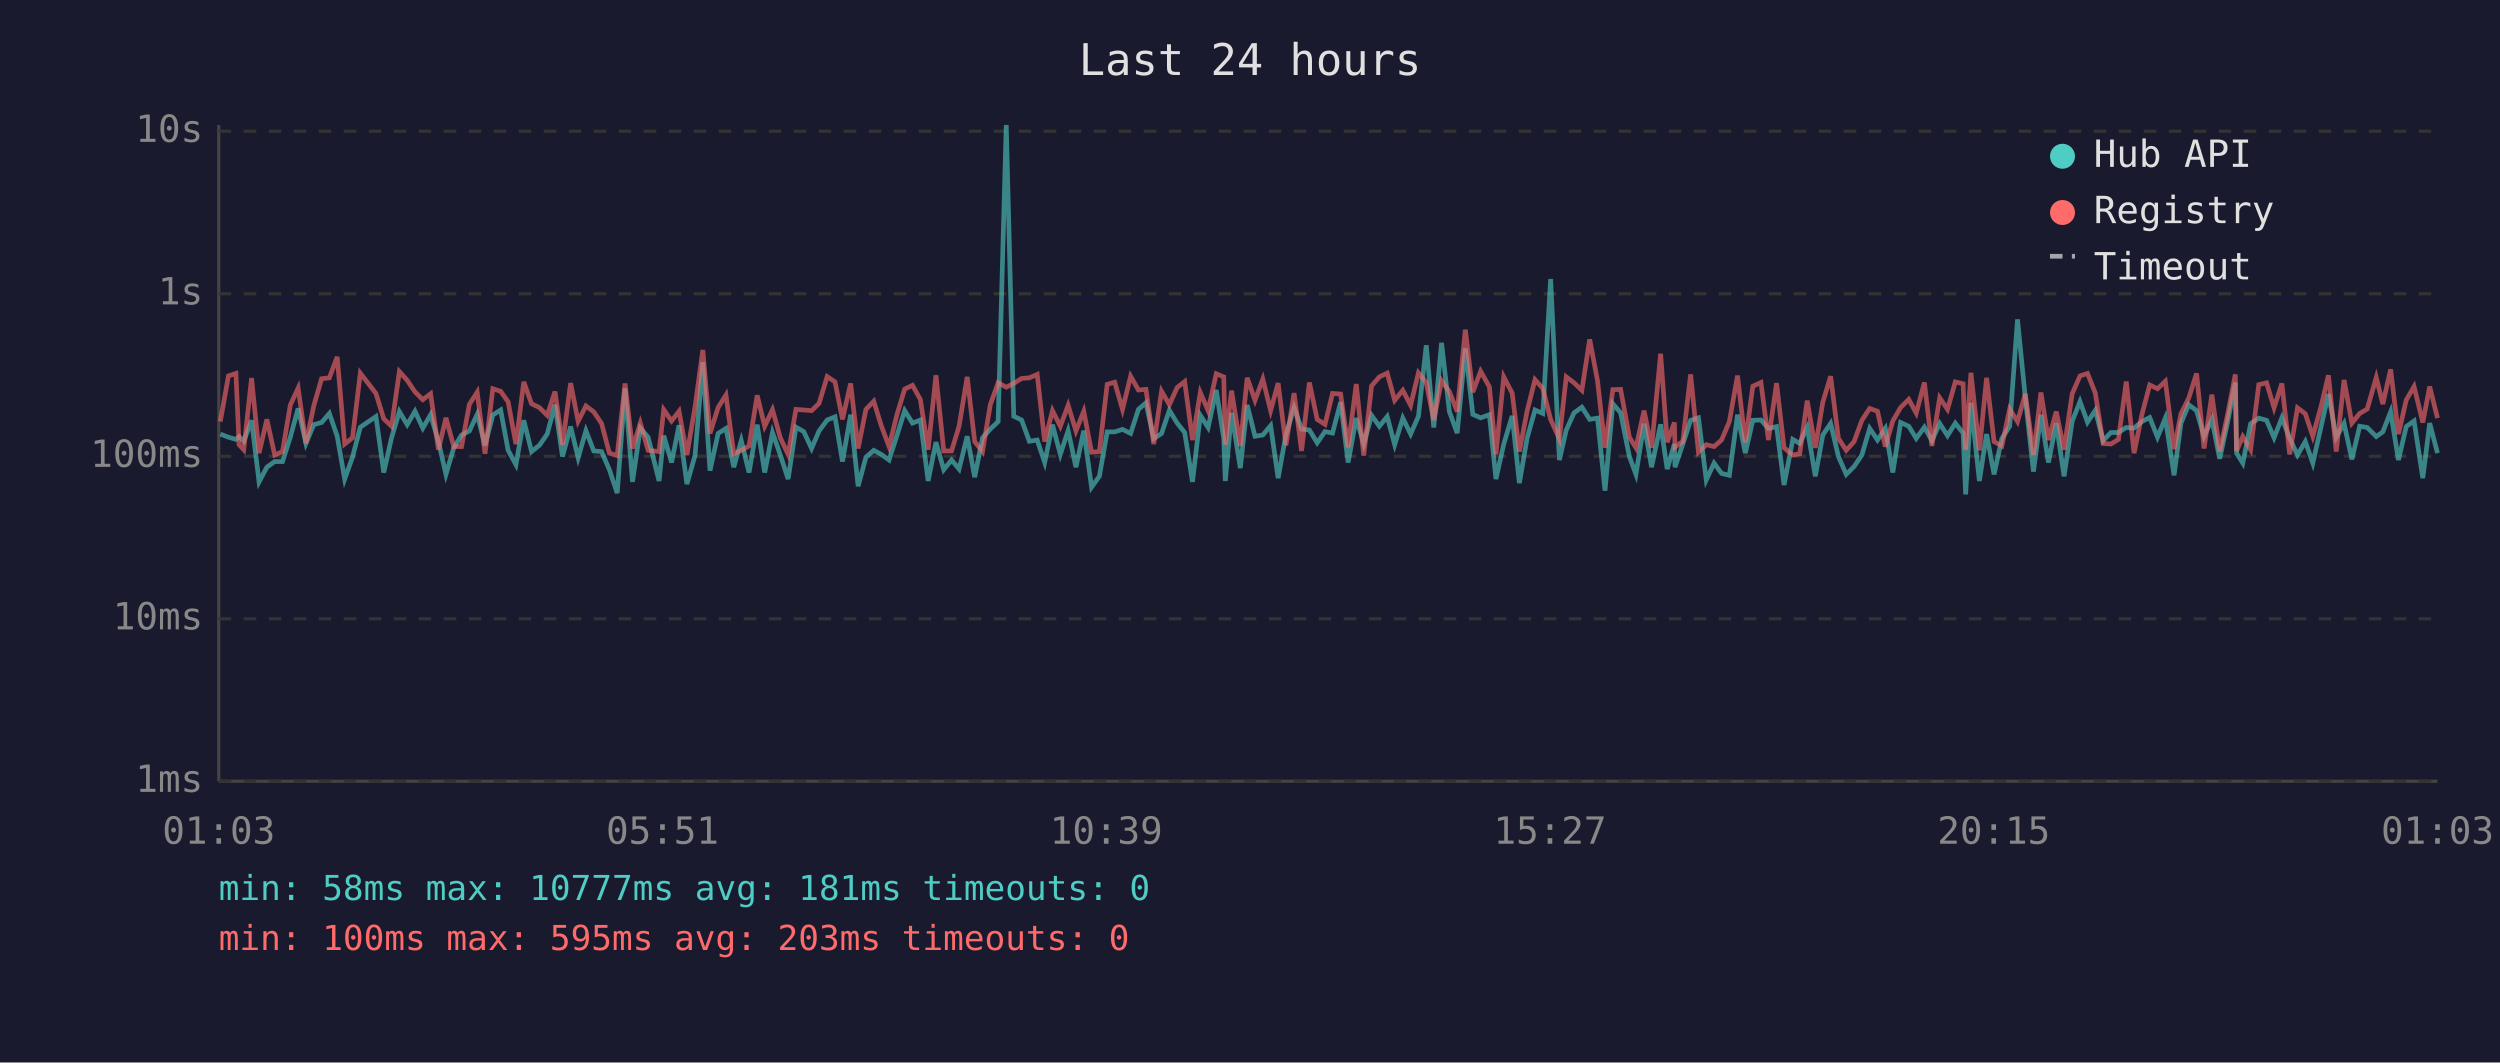
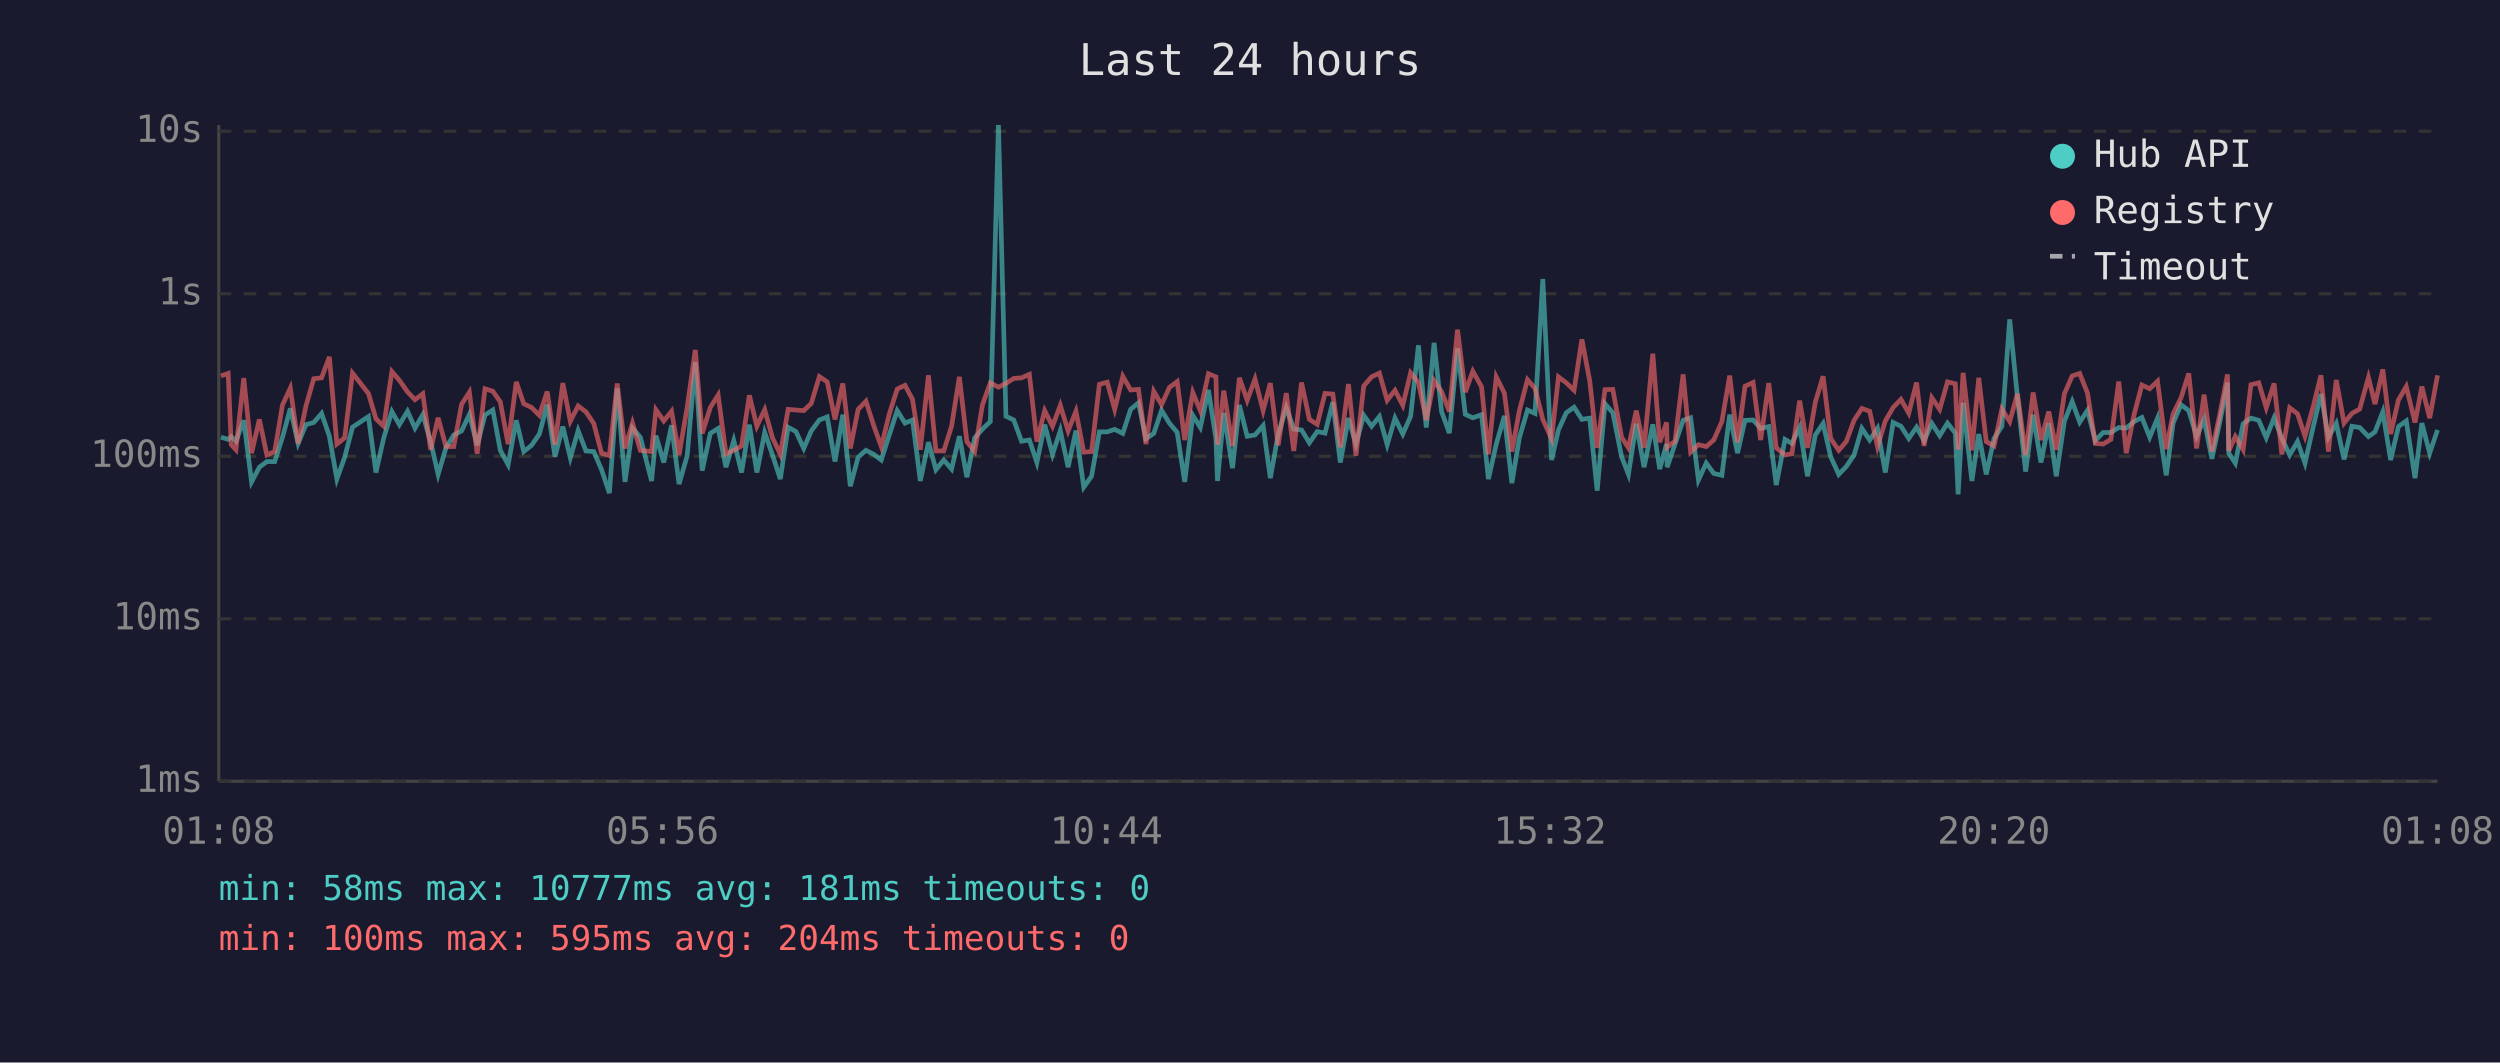
<svg xmlns="http://www.w3.org/2000/svg" viewBox="0 0 800 340" font-family="monospace" font-size="12">
  <rect width="800" height="340" fill="#1a1a2e" />
  <text x="400" y="24" fill="#e0e0e0" font-size="14" text-anchor="middle">Last 24 hours</text>
  <line x1="70" y1="40" x2="70" y2="250" stroke="#444" stroke-width="1" />
  <line x1="70" y1="250" x2="780" y2="250" stroke="#444" stroke-width="1" />
  <line x1="70" y1="250" x2="780" y2="250" stroke="#333" stroke-width="1" stroke-dasharray="4" />
  <text x="65" y="250" fill="#888" text-anchor="end" dominant-baseline="middle">1ms</text>
  <line x1="70" y1="198" x2="780" y2="198" stroke="#333" stroke-width="1" stroke-dasharray="4" />
  <text x="65" y="198" fill="#888" text-anchor="end" dominant-baseline="middle">10ms</text>
  <line x1="70" y1="146" x2="780" y2="146" stroke="#333" stroke-width="1" stroke-dasharray="4" />
  <text x="65" y="146" fill="#888" text-anchor="end" dominant-baseline="middle">100ms</text>
  <line x1="70" y1="94" x2="780" y2="94" stroke="#333" stroke-width="1" stroke-dasharray="4" />
  <text x="65" y="94" fill="#888" text-anchor="end" dominant-baseline="middle">1s</text>
  <line x1="70" y1="42" x2="780" y2="42" stroke="#333" stroke-width="1" stroke-dasharray="4" />
  <text x="65" y="42" fill="#888" text-anchor="end" dominant-baseline="middle">10s</text>
-   <text x="70" y="270" fill="#888" text-anchor="middle">01:03</text>
-   <text x="212" y="270" fill="#888" text-anchor="middle">05:51</text>
-   <text x="354" y="270" fill="#888" text-anchor="middle">10:39</text>
-   <text x="496" y="270" fill="#888" text-anchor="middle">15:27</text>
-   <text x="638" y="270" fill="#888" text-anchor="middle">20:15</text>
-   <text x="780" y="270" fill="#888" text-anchor="middle">01:03</text>
-   <polyline points="70.5,138.9 73.1,139.9 75.5,140.6 76.5,139.7 78.0,141.2 80.5,134.5 82.9,154.2 85.4,149.5 87.9,147.7 90.4,147.7 92.9,139.9 95.4,130.7 97.9,141.9 100.4,135.9 102.9,135.2 105.4,132.3 107.9,139.6 110.3,153.3 112.8,146.3 115.3,136.7 120.3,133.3 122.8,151.2 125.3,140.1 127.8,131.7 130.3,135.9 132.8,131.6 135.3,137.0 137.8,132.7 140.3,141.3 142.7,151.8 145.2,143.3 147.7,139.2 150.2,137.9 152.7,132.6 155.2,142.5 157.7,132.8 160.2,131.2 162.6,144.1 165.1,148.7 167.6,134.5 170.1,144.5 172.6,142.5 175.1,138.9 177.6,129.5 180.0,146.1 182.6,136.5 185.0,146.5 187.5,137.8 190.0,144.3 192.5,144.5 195.0,150.3 197.5,157.8 200.0,124.3 202.4,154.2 204.9,137.0 207.4,139.9 210.9,153.9 212.4,139.4 214.9,148.0 217.3,136.1 219.8,154.9 222.4,145.8 224.9,115.9 227.2,150.6 229.8,138.7 232.3,137.1 234.8,149.5 237.2,141.0 239.7,151.2 242.3,135.9 244.7,151.2 247.2,138.4 249.7,145.6 252.2,153.3 254.7,136.7 257.2,138.1 259.7,143.5 262.1,137.9 264.7,134.4 267.2,133.4 269.6,147.7 272.2,132.7 274.6,155.6 277.1,146.3 279.6,144.1 282.0,145.4 284.5,147.2 287.1,139.1 289.5,131.4 292.0,135.4 294.5,134.4 297.0,153.9 299.5,141.5 302.0,150.3 304.5,147.2 306.9,150.1 309.5,139.6 311.9,152.7 314.4,140.1 316.9,137.3 319.4,134.9 322.0,40.0 324.4,133.2 326.9,134.4 329.4,141.2 331.9,140.8 334.3,148.0 336.8,135.9 339.3,145.4 341.8,137.8 344.3,149.5 346.8,137.8 349.3,155.9 351.8,152.4 354.3,138.2 356.7,138.2 359.2,137.4 361.8,138.7 364.3,131.0 366.7,128.9 369.2,140.4 371.7,138.7 374.2,131.3 376.7,135.4 379.1,138.4 381.6,154.2 384.1,132.9 386.6,136.8 389.2,124.8 391.6,140.4 392.1,153.9 394.1,132.1 396.9,149.8 399.1,129.6 401.6,139.6 404.1,139.2 406.6,136.2 409.0,153.0 411.5,139.1 414.1,130.4 416.5,137.3 419.0,137.6 421.5,141.7 424.0,138.1 426.4,138.6 429.0,128.7 431.4,148.0 434.0,133.8 436.4,142.1 438.9,132.9 441.4,136.4 443.9,133.3 446.3,142.3 448.9,133.8 451.4,138.9 453.9,133.2 456.4,110.5 458.8,136.8 461.3,109.7 463.8,131.7 466.3,138.6 468.9,111.5 471.3,132.6 473.8,133.7 476.6,132.7 478.7,153.3 481.2,142.1 483.9,133.1 486.2,154.6 488.7,140.1 491.2,131.2 493.7,132.3 496.2,89.3 499.0,147.2 501.2,137.6 503.7,132.1 506.2,130.3 508.7,134.2 511.2,133.8 513.6,157.0 516.1,129.2 518.6,132.1 521.4,146.1 523.5,151.8 526.1,135.6 528.5,149.5 531.4,135.8 533.5,150.1 535.8,142.1 536.0,149.5 538.5,142.1 541.0,134.5 543.5,133.7 546.0,153.6 548.5,148.2 550.9,151.5 553.4,152.1 556.0,132.7 558.5,145.0 560.9,134.5 563.5,134.4 565.9,137.1 568.5,136.5 570.9,155.2 573.7,140.6 575.9,141.9 578.3,136.8 580.9,152.4 583.3,139.2 585.8,135.5 588.3,146.1 590.8,151.8 593.3,149.3 595.8,145.6 598.3,137.1 600.8,140.8 603.3,137.1 605.7,151.2 608.2,135.2 610.8,136.4 613.2,140.3 615.8,136.7 618.2,141.0 620.7,135.5 623.2,139.4 625.7,135.4 628.2,138.6 629.0,158.2 630.7,128.9 633.4,153.9 635.7,138.9 638.1,151.8 640.6,140.3 643.1,136.4 645.6,102.2 648.1,127.3 650.7,150.9 653.1,132.7 655.5,148.0 658.0,135.4 660.5,152.4 663.1,134.8 665.6,128.5 668.0,135.1 670.5,131.3 673.0,141.0 675.5,138.4 677.9,138.4 680.4,136.8 682.9,137.0 685.4,134.9 687.9,133.6 690.4,139.9 692.9,133.8 695.7,152.1 697.9,135.4 700.4,129.5 702.9,131.4 705.3,139.7 707.8,134.2 710.3,146.8 712.8,135.2 715.3,122.4 715.7,145.0 717.7,148.2 720.2,135.6 722.8,133.8 725.3,134.5 727.7,140.1 730.2,133.7 732.7,140.3 735.2,145.6 737.7,141.3 740.1,148.2 742.7,136.7 745.1,126.1 747.6,139.9 750.1,135.5 752.6,147.0 755.1,136.4 757.5,136.8 760.4,139.7 762.5,138.2 765.0,131.8 767.5,147.2 770.0,136.5 772.5,134.7 775.3,153.0 777.5,135.4 780.0,145.0" fill="none" stroke="#4ecdc4" stroke-width="1.5" opacity="0.6" />
-   <polyline points="70.5,134.9 73.1,120.3 75.5,119.5 76.5,142.3 78.0,143.9 80.5,121.0 82.9,145.0 85.4,134.2 87.9,145.6 90.4,144.5 92.9,129.6 95.4,124.2 97.9,141.9 100.4,129.9 102.9,121.2 105.4,120.9 107.9,114.2 110.3,142.1 112.8,140.1 115.3,119.4 120.3,125.9 122.8,134.0 125.3,136.4 127.8,118.9 130.3,121.7 132.8,125.4 135.3,127.9 137.8,126.0 140.3,143.9 142.7,133.7 145.2,142.9 147.7,142.9 150.2,129.4 152.7,125.5 155.2,145.2 157.7,124.4 160.2,125.2 162.6,128.6 165.1,142.1 167.6,122.2 170.1,129.2 172.6,130.4 175.1,132.9 177.6,125.3 180.0,142.3 182.6,122.6 185.0,134.8 187.5,129.9 190.0,131.8 192.5,135.5 195.0,145.0 197.5,145.8 200.0,122.7 202.4,143.5 204.9,135.4 207.4,144.1 210.9,144.5 212.4,131.1 214.9,134.7 217.3,131.6 219.8,145.6 222.4,130.3 224.9,112.0 227.2,138.7 229.8,130.4 232.3,126.4 234.8,145.2 237.2,144.1 239.7,142.7 242.3,126.5 244.7,136.4 247.2,131.1 249.7,140.1 252.2,145.4 254.7,131.0 257.2,131.2 259.7,131.4 262.1,129.1 264.7,120.5 267.2,122.2 269.6,134.2 272.2,122.7 274.6,143.5 277.1,131.0 279.6,128.4 282.0,136.2 284.5,142.9 287.1,132.4 289.5,124.5 292.0,123.3 294.5,127.8 297.0,143.9 299.5,120.1 302.0,144.3 304.5,144.3 306.9,136.4 309.5,120.6 311.9,141.3 314.4,144.5 316.9,129.5 319.4,122.5 322.0,123.9 324.4,122.7 326.9,121.1 329.4,120.9 331.9,119.8 334.3,141.3 336.8,131.4 339.3,136.4 341.8,129.7 344.3,137.9 346.8,131.6 349.3,144.7 351.8,144.5 354.3,123.0 356.7,122.3 359.2,131.0 361.8,120.4 364.3,124.8 366.7,124.6 369.2,142.1 371.7,125.2 374.2,129.5 376.7,124.0 379.1,122.1 381.6,140.8 384.1,125.6 386.6,131.4 389.2,119.6 391.6,120.6 392.1,142.3 394.1,125.0 396.9,142.7 399.1,120.9 401.6,128.1 404.1,121.3 406.6,131.4 409.0,122.6 411.5,142.5 414.1,125.8 416.5,144.3 419.0,122.4 421.5,134.2 424.0,135.8 426.4,125.9 429.0,126.1 431.4,143.1 434.0,122.9 436.4,145.8 438.9,123.5 441.4,120.6 443.9,119.4 446.3,128.1 448.9,124.9 451.4,129.7 453.9,119.3 456.4,122.4 458.8,134.4 461.3,121.8 463.8,125.3 466.3,131.7 468.9,105.5 471.3,125.5 473.8,118.8 476.6,123.8 478.7,145.4 481.2,120.6 483.9,125.8 486.2,144.5 488.7,131.4 491.2,121.5 493.7,124.3 496.2,134.2 499.0,140.4 501.2,120.6 503.7,122.5 506.2,124.9 508.7,108.6 511.2,121.8 513.6,143.3 516.1,124.7 518.6,124.6 521.4,139.9 523.5,143.3 526.1,131.4 528.5,143.3 531.4,113.2 533.5,141.5 535.8,135.2 536.0,143.1 538.5,141.2 541.0,119.8 543.5,144.7 546.0,142.3 548.5,142.9 550.9,140.8 553.4,134.9 556.0,120.2 558.5,141.5 560.9,123.6 563.5,122.4 565.9,140.8 568.5,122.6 570.9,143.3 573.7,145.6 575.9,145.2 578.3,128.2 580.9,143.3 583.3,128.7 585.8,120.4 588.3,140.3 590.8,144.1 593.3,141.3 595.8,134.5 598.3,130.7 600.8,131.6 603.3,142.9 605.7,134.7 608.2,130.4 610.8,127.8 613.2,132.2 615.8,122.4 618.2,142.7 620.7,127.3 623.2,131.0 625.7,122.2 628.2,122.8 629.0,143.9 630.7,119.3 633.4,144.1 635.7,120.9 638.1,141.3 640.6,142.7 643.1,130.9 645.6,134.9 648.1,126.0 650.7,145.6 653.1,125.6 655.5,140.8 658.0,131.7 660.5,143.9 663.1,126.0 665.6,120.3 668.0,119.5 670.5,125.8 673.0,141.9 675.5,142.1 677.9,140.6 680.4,122.1 682.9,145.0 685.4,132.7 687.9,123.2 690.4,124.4 692.9,122.0 695.7,143.7 697.9,132.4 700.4,127.4 702.9,119.5 705.3,143.5 707.8,126.3 710.3,144.5 712.8,132.8 715.3,119.8 715.7,144.3 717.7,139.7 720.2,143.9 722.8,123.1 725.3,122.5 727.7,130.5 730.2,122.7 732.7,145.4 735.2,130.5 737.7,132.4 740.1,139.6 742.7,130.2 745.1,120.1 747.6,144.5 750.1,121.6 752.6,135.4 755.1,132.3 757.5,130.9 760.4,120.8 762.5,129.3 765.0,118.2 767.5,138.9 770.0,128.0 772.5,123.7 775.3,135.2 777.5,123.7 780.0,133.8" fill="none" stroke="#ff6b6b" stroke-width="1.5" opacity="0.6" />
+   <text x="70" y="270" fill="#888" text-anchor="middle">01:08</text>
+   <text x="212" y="270" fill="#888" text-anchor="middle">05:56</text>
+   <text x="354" y="270" fill="#888" text-anchor="middle">10:44</text>
+   <text x="496" y="270" fill="#888" text-anchor="middle">15:32</text>
+   <text x="638" y="270" fill="#888" text-anchor="middle">20:20</text>
+   <text x="780" y="270" fill="#888" text-anchor="middle">01:08</text>
+   <polyline points="70.7,139.9 73.0,140.6 74.0,139.7 75.5,141.2 78.0,134.5 80.5,154.2 83.0,149.5 85.4,147.7 87.9,147.7 90.4,139.9 92.9,130.7 95.4,141.9 97.9,135.9 100.4,135.2 102.9,132.3 105.4,139.6 107.8,153.3 110.3,146.3 112.8,136.7 117.9,133.3 120.3,151.2 122.8,140.1 125.4,131.7 127.8,135.9 130.4,131.6 132.8,137.0 135.3,132.7 137.8,141.3 140.2,151.8 142.7,143.3 145.2,139.2 147.7,137.9 150.2,132.6 152.7,142.5 155.2,132.8 157.7,131.2 160.1,144.1 162.6,148.7 165.2,134.5 167.6,144.5 170.1,142.5 172.6,138.9 175.1,129.5 177.6,146.1 180.1,136.5 182.5,146.5 185.0,137.8 187.5,144.3 190.0,144.5 192.5,150.3 195.0,157.8 197.5,124.3 200.0,154.2 202.4,137.0 204.9,139.9 208.5,153.9 209.9,139.4 212.4,148.0 214.9,136.1 217.3,154.9 219.9,145.8 222.5,115.9 224.7,150.6 227.3,138.7 229.8,137.1 232.3,149.5 234.8,141.0 237.3,151.2 239.8,135.9 242.2,151.2 244.7,138.4 247.2,145.6 249.7,153.3 252.2,136.7 254.7,138.1 257.2,143.5 259.6,137.9 262.2,134.4 264.7,133.4 267.2,147.7 269.7,132.7 272.1,155.6 274.6,146.3 277.1,144.1 279.6,145.4 282.0,147.2 284.6,139.1 287.1,131.4 289.6,135.4 292.0,134.4 294.5,153.9 297.1,141.5 299.5,150.3 302.0,147.2 304.5,150.1 307.0,139.6 309.4,152.7 311.9,140.1 314.4,137.3 316.9,134.9 319.5,40.0 321.9,133.2 324.4,134.4 326.9,141.2 329.4,140.8 331.8,148.0 334.3,135.9 336.8,145.4 339.3,137.8 341.8,149.5 344.3,137.8 346.8,155.9 349.3,152.4 351.8,138.2 354.3,138.2 356.7,137.4 359.3,138.7 361.8,131.0 364.3,128.9 366.7,140.4 369.2,138.7 371.7,131.3 374.2,135.4 376.7,138.4 379.1,154.2 381.7,132.9 384.1,136.8 386.7,124.8 389.1,140.4 389.6,153.9 391.6,132.1 394.4,149.8 396.6,129.6 399.1,139.6 401.6,139.2 404.2,136.2 406.5,153.0 409.0,139.1 411.6,130.4 414.0,137.3 416.5,137.6 419.0,141.7 421.5,138.1 424.0,138.6 426.5,128.7 428.9,148.0 431.5,133.8 433.9,142.1 436.4,132.9 438.9,136.4 441.4,133.3 443.9,142.3 446.4,133.8 448.9,138.9 451.4,133.2 453.9,110.5 456.4,136.8 458.9,109.7 461.3,131.7 463.8,138.6 466.4,111.5 468.9,132.6 471.3,133.7 474.1,132.7 476.3,153.3 478.8,142.1 481.4,133.1 483.8,154.6 486.2,140.1 488.8,131.2 491.2,132.3 493.7,89.3 496.5,147.2 498.7,137.6 501.2,132.1 503.7,130.3 506.2,134.2 508.7,133.8 511.1,157.0 513.6,129.2 516.1,132.1 518.9,146.1 521.1,151.8 523.6,135.6 526.1,149.5 528.9,135.8 531.1,150.1 533.3,142.1 533.5,149.5 536.0,142.1 538.6,134.5 541.0,133.7 543.5,153.6 546.0,148.2 548.4,151.5 551.0,152.1 553.5,132.7 556.0,145.0 558.4,134.5 561.0,134.4 563.4,137.1 566.0,136.5 568.4,155.2 571.2,140.6 573.4,141.9 575.9,136.8 578.4,152.4 580.9,139.2 583.4,135.5 585.8,146.1 588.4,151.8 590.8,149.3 593.3,145.6 595.8,137.1 598.3,140.8 600.8,137.1 603.3,151.2 605.8,135.2 608.3,136.4 610.8,140.3 613.3,136.7 615.7,141.0 618.2,135.5 620.7,139.4 623.2,135.4 625.7,138.6 626.6,158.2 628.2,128.9 631.0,153.9 633.2,138.9 635.6,151.8 638.1,140.3 640.6,136.4 643.1,102.2 645.6,127.3 648.2,150.9 650.6,132.7 653.1,148.0 655.6,135.4 658.0,152.4 660.6,134.8 663.1,128.5 665.5,135.1 668.0,131.3 670.5,141.0 673.0,138.4 675.5,138.4 678.0,136.8 680.4,137.0 682.9,134.9 685.4,133.6 687.9,139.9 690.4,133.8 693.2,152.1 695.4,135.4 697.9,129.5 700.4,131.4 702.9,139.7 705.3,134.2 707.8,146.8 710.3,135.2 712.8,122.4 713.2,145.0 715.3,148.2 717.8,135.6 720.3,133.8 722.8,134.5 725.2,140.1 727.7,133.7 730.2,140.3 732.7,145.6 735.2,141.3 737.6,148.2 740.2,136.7 742.7,126.1 745.1,139.9 747.6,135.5 750.1,147.0 752.6,136.4 755.1,136.8 757.9,139.7 760.0,138.2 762.5,131.8 765.0,147.2 767.5,136.5 770.0,134.7 772.8,153.0 775.0,135.4 777.5,145.0 780.0,137.6" fill="none" stroke="#4ecdc4" stroke-width="1.5" opacity="0.6" />
+   <polyline points="70.7,120.3 73.0,119.5 74.0,142.3 75.5,143.9 78.0,121.0 80.5,145.0 83.0,134.2 85.4,145.6 87.9,144.5 90.4,129.6 92.9,124.2 95.4,141.9 97.9,129.9 100.4,121.2 102.9,120.9 105.4,114.2 107.8,142.1 110.3,140.1 112.8,119.4 117.9,125.9 120.3,134.0 122.8,136.4 125.4,118.9 127.8,121.7 130.4,125.4 132.8,127.9 135.3,126.0 137.8,143.9 140.2,133.7 142.7,142.9 145.2,142.9 147.7,129.4 150.2,125.5 152.7,145.2 155.2,124.4 157.7,125.2 160.1,128.6 162.6,142.1 165.2,122.2 167.6,129.2 170.1,130.4 172.6,132.9 175.1,125.3 177.6,142.3 180.1,122.6 182.5,134.8 185.0,129.9 187.5,131.8 190.0,135.5 192.5,145.0 195.0,145.8 197.5,122.7 200.0,143.5 202.4,135.4 204.9,144.1 208.5,144.5 209.9,131.1 212.4,134.7 214.9,131.6 217.3,145.6 219.9,130.3 222.5,112.0 224.7,138.7 227.3,130.4 229.8,126.4 232.3,145.2 234.8,144.1 237.3,142.7 239.8,126.5 242.2,136.4 244.7,131.1 247.2,140.1 249.7,145.4 252.2,131.0 254.7,131.2 257.2,131.4 259.6,129.1 262.2,120.5 264.7,122.2 267.2,134.2 269.7,122.7 272.1,143.5 274.6,131.0 277.1,128.4 279.6,136.2 282.0,142.9 284.6,132.4 287.1,124.5 289.6,123.3 292.0,127.8 294.5,143.9 297.1,120.1 299.5,144.3 302.0,144.3 304.5,136.4 307.0,120.6 309.4,141.3 311.9,144.5 314.4,129.5 316.9,122.5 319.5,123.9 321.9,122.7 324.4,121.1 326.9,120.9 329.4,119.8 331.8,141.3 334.3,131.4 336.8,136.4 339.3,129.7 341.8,137.9 344.3,131.6 346.8,144.7 349.3,144.5 351.8,123.0 354.3,122.3 356.7,131.0 359.3,120.4 361.8,124.8 364.3,124.6 366.7,142.1 369.2,125.2 371.7,129.5 374.2,124.0 376.7,122.1 379.1,140.8 381.7,125.6 384.1,131.4 386.7,119.6 389.1,120.6 389.6,142.3 391.6,125.0 394.4,142.7 396.6,120.9 399.1,128.1 401.6,121.3 404.2,131.4 406.5,122.6 409.0,142.5 411.6,125.8 414.0,144.3 416.5,122.4 419.0,134.2 421.5,135.8 424.0,125.9 426.5,126.1 428.9,143.1 431.5,122.9 433.9,145.8 436.4,123.5 438.9,120.6 441.4,119.4 443.9,128.1 446.4,124.9 448.9,129.7 451.4,119.3 453.9,122.4 456.4,134.4 458.9,121.8 461.3,125.3 463.8,131.7 466.4,105.5 468.9,125.5 471.3,118.8 474.1,123.8 476.3,145.4 478.8,120.6 481.4,125.8 483.8,144.5 486.2,131.4 488.8,121.5 491.2,124.3 493.7,134.2 496.5,140.4 498.7,120.6 501.2,122.5 503.7,124.9 506.2,108.6 508.7,121.8 511.1,143.3 513.6,124.7 516.1,124.6 518.9,139.9 521.1,143.3 523.6,131.4 526.1,143.3 528.9,113.2 531.1,141.5 533.3,135.2 533.5,143.1 536.0,141.2 538.6,119.8 541.0,144.7 543.5,142.3 546.0,142.9 548.4,140.8 551.0,134.9 553.5,120.2 556.0,141.5 558.4,123.6 561.0,122.4 563.4,140.8 566.0,122.6 568.4,143.3 571.2,145.6 573.4,145.2 575.9,128.2 578.4,143.3 580.9,128.7 583.4,120.4 585.8,140.3 588.4,144.1 590.8,141.3 593.3,134.5 595.8,130.7 598.3,131.6 600.8,142.9 603.3,134.7 605.8,130.4 608.3,127.8 610.8,132.2 613.3,122.4 615.7,142.7 618.2,127.3 620.7,131.0 623.2,122.2 625.7,122.8 626.6,143.9 628.2,119.3 631.0,144.1 633.2,120.9 635.6,141.3 638.1,142.7 640.6,130.9 643.1,134.9 645.6,126.0 648.2,145.6 650.6,125.6 653.1,140.8 655.6,131.7 658.0,143.9 660.6,126.0 663.1,120.3 665.5,119.5 668.0,125.8 670.5,141.9 673.0,142.1 675.5,140.6 678.0,122.1 680.4,145.0 682.9,132.7 685.4,123.2 687.9,124.4 690.4,122.0 693.2,143.7 695.4,132.4 697.9,127.4 700.4,119.5 702.9,143.5 705.3,126.3 707.8,144.5 710.3,132.8 712.8,119.8 713.2,144.3 715.3,139.7 717.8,143.9 720.3,123.1 722.8,122.5 725.2,130.5 727.7,122.7 730.2,145.4 732.7,130.5 735.2,132.4 737.6,139.6 740.2,130.2 742.7,120.1 745.1,144.5 747.6,121.6 750.1,135.4 752.6,132.3 755.1,130.9 757.9,120.8 760.0,129.3 762.5,118.2 765.0,138.9 767.5,128.0 770.0,123.7 772.8,135.2 775.0,123.7 777.5,133.8 780.0,120.1" fill="none" stroke="#ff6b6b" stroke-width="1.5" opacity="0.6" />
  <circle cx="660" cy="50" r="4" fill="#4ecdc4" />
  <text x="670" y="50" fill="#e0e0e0" dominant-baseline="middle">Hub API</text>
  <circle cx="660" cy="68" r="4" fill="#ff6b6b" />
  <text x="670" y="68" fill="#e0e0e0" dominant-baseline="middle">Registry</text>
  <line x1="656" y1="82" x2="664" y2="82" stroke="#e0e0e0" stroke-width="1.5" stroke-dasharray="4,3" opacity="0.7" />
  <text x="670" y="86" fill="#e0e0e0" dominant-baseline="middle">Timeout</text>
  <text x="70" y="288" fill="#4ecdc4" font-size="11">min: 58ms  max: 10777ms  avg: 181ms  timeouts: 0</text>
-   <text x="70" y="304" fill="#ff6b6b" font-size="11">min: 100ms  max: 595ms  avg: 203ms  timeouts: 0</text>
+   <text x="70" y="304" fill="#ff6b6b" font-size="11">min: 100ms  max: 595ms  avg: 204ms  timeouts: 0</text>
</svg>
